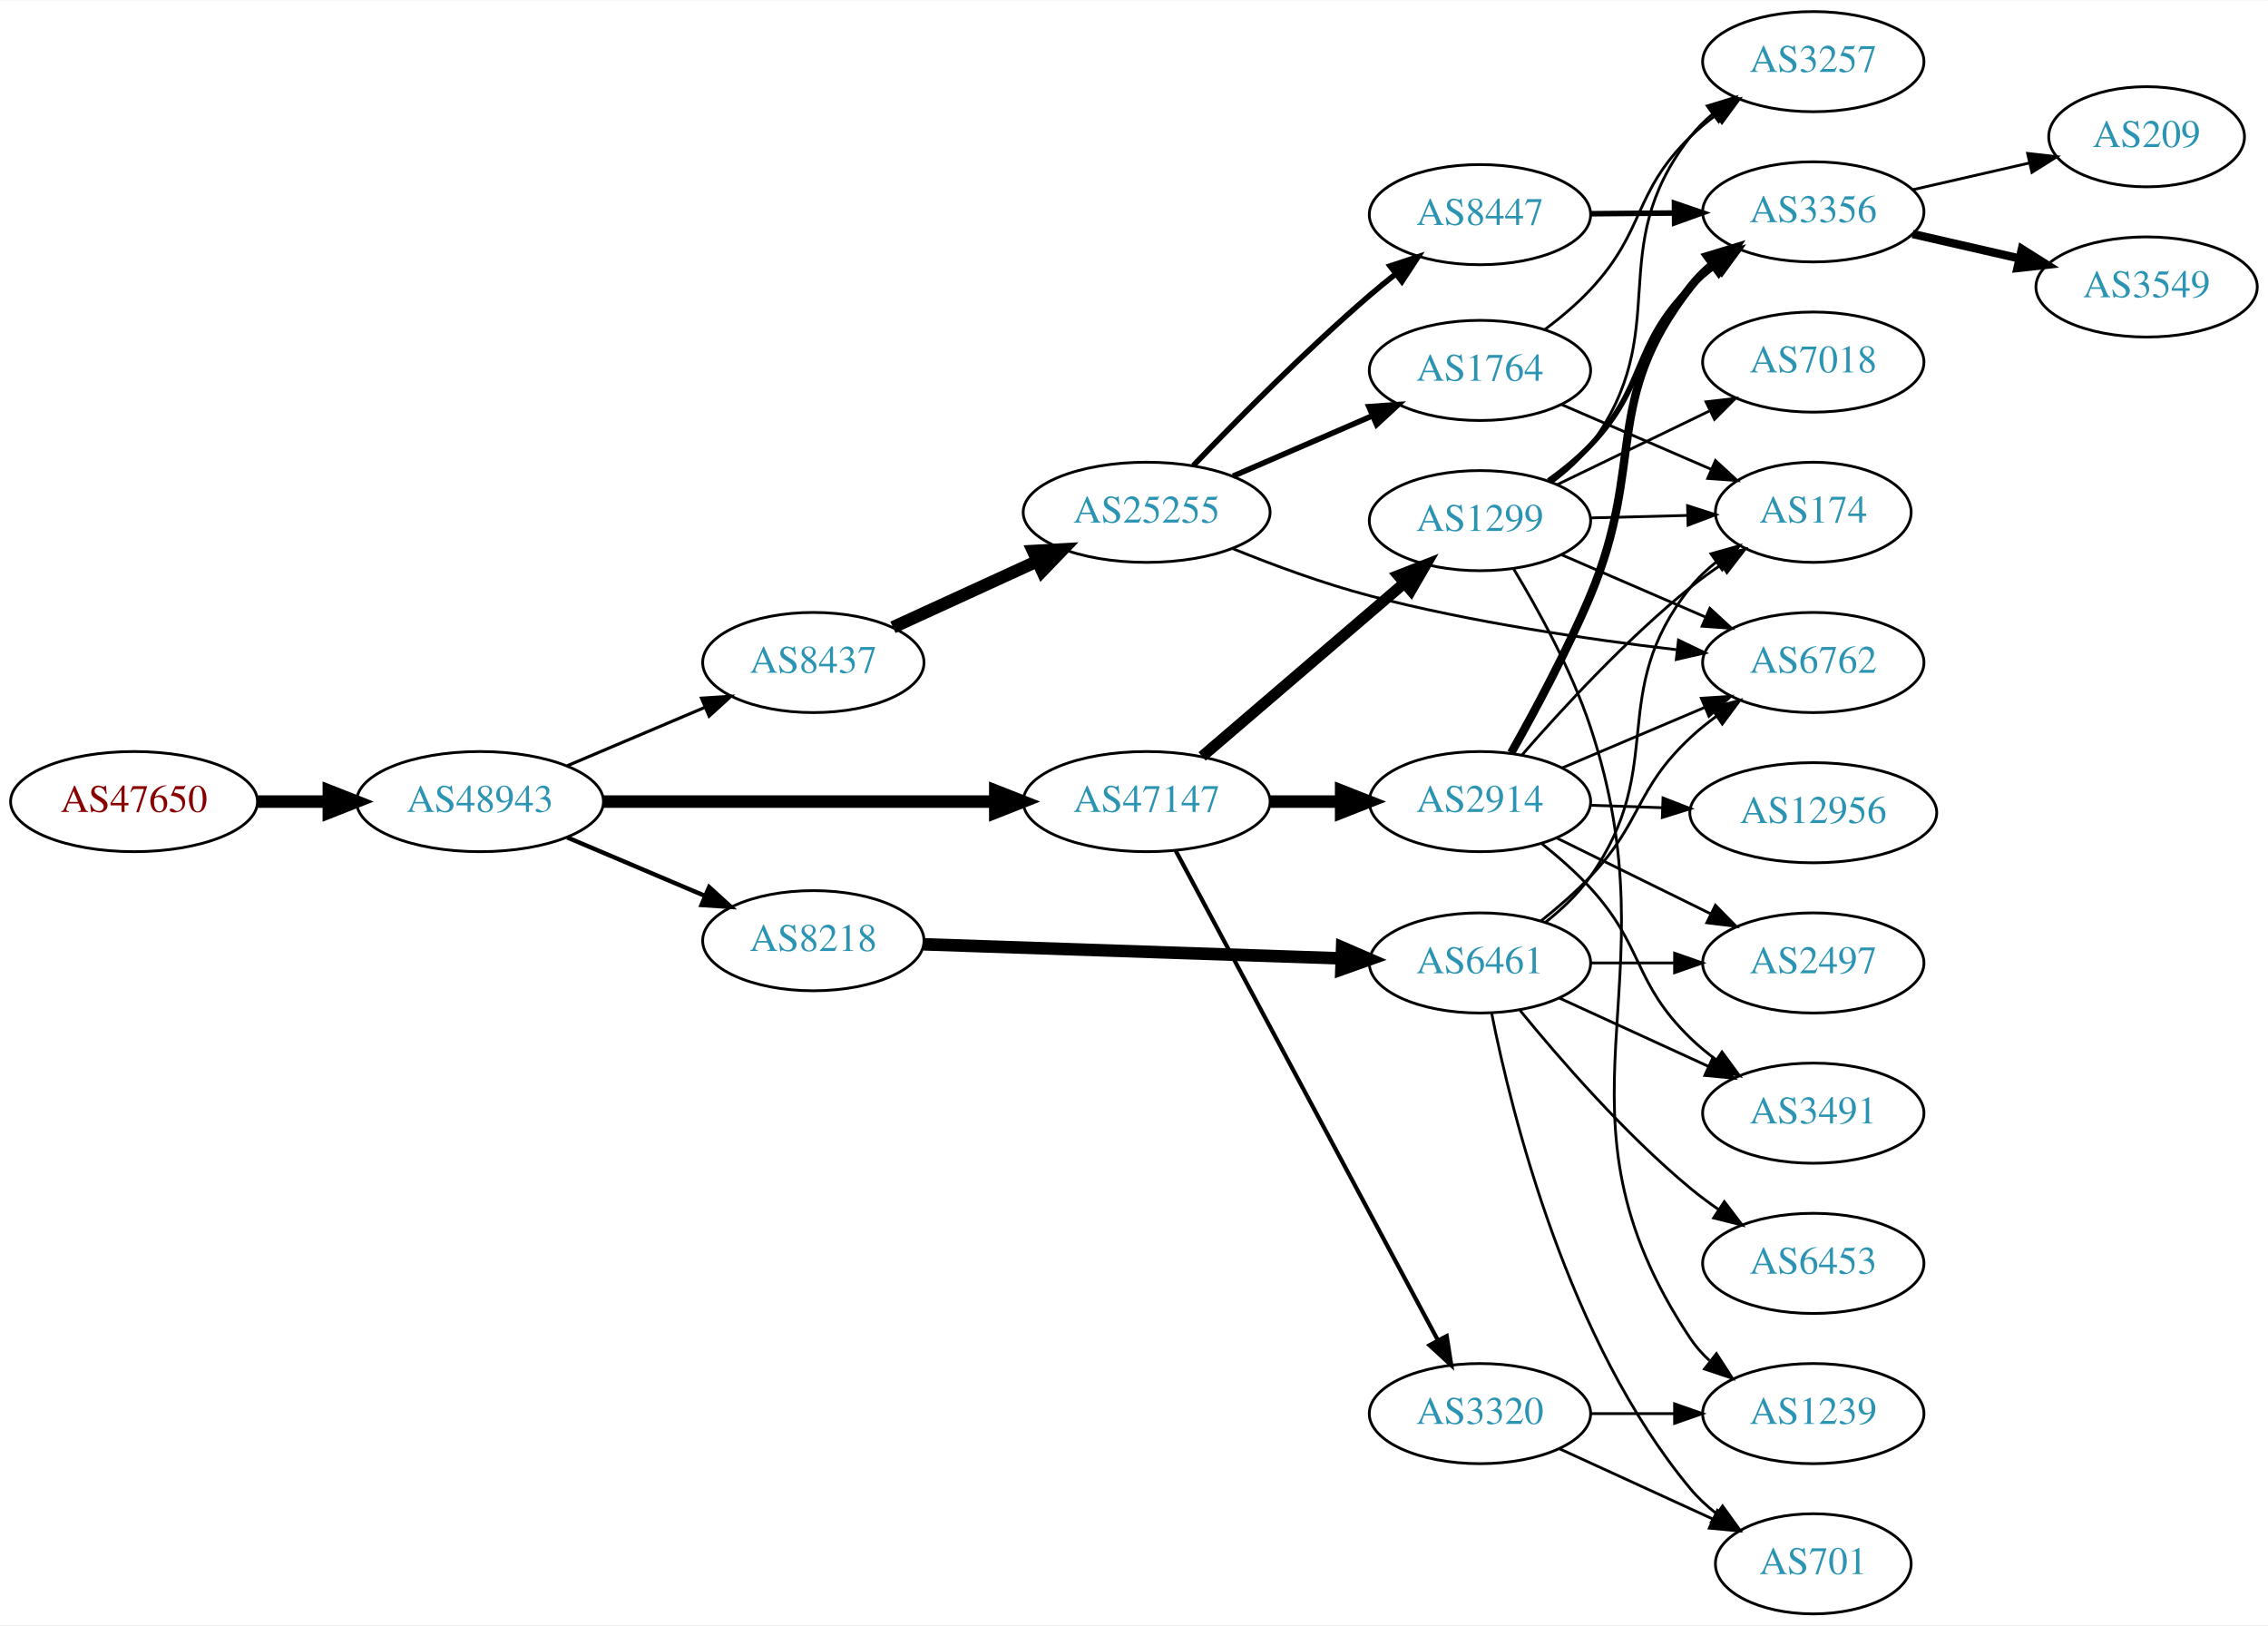
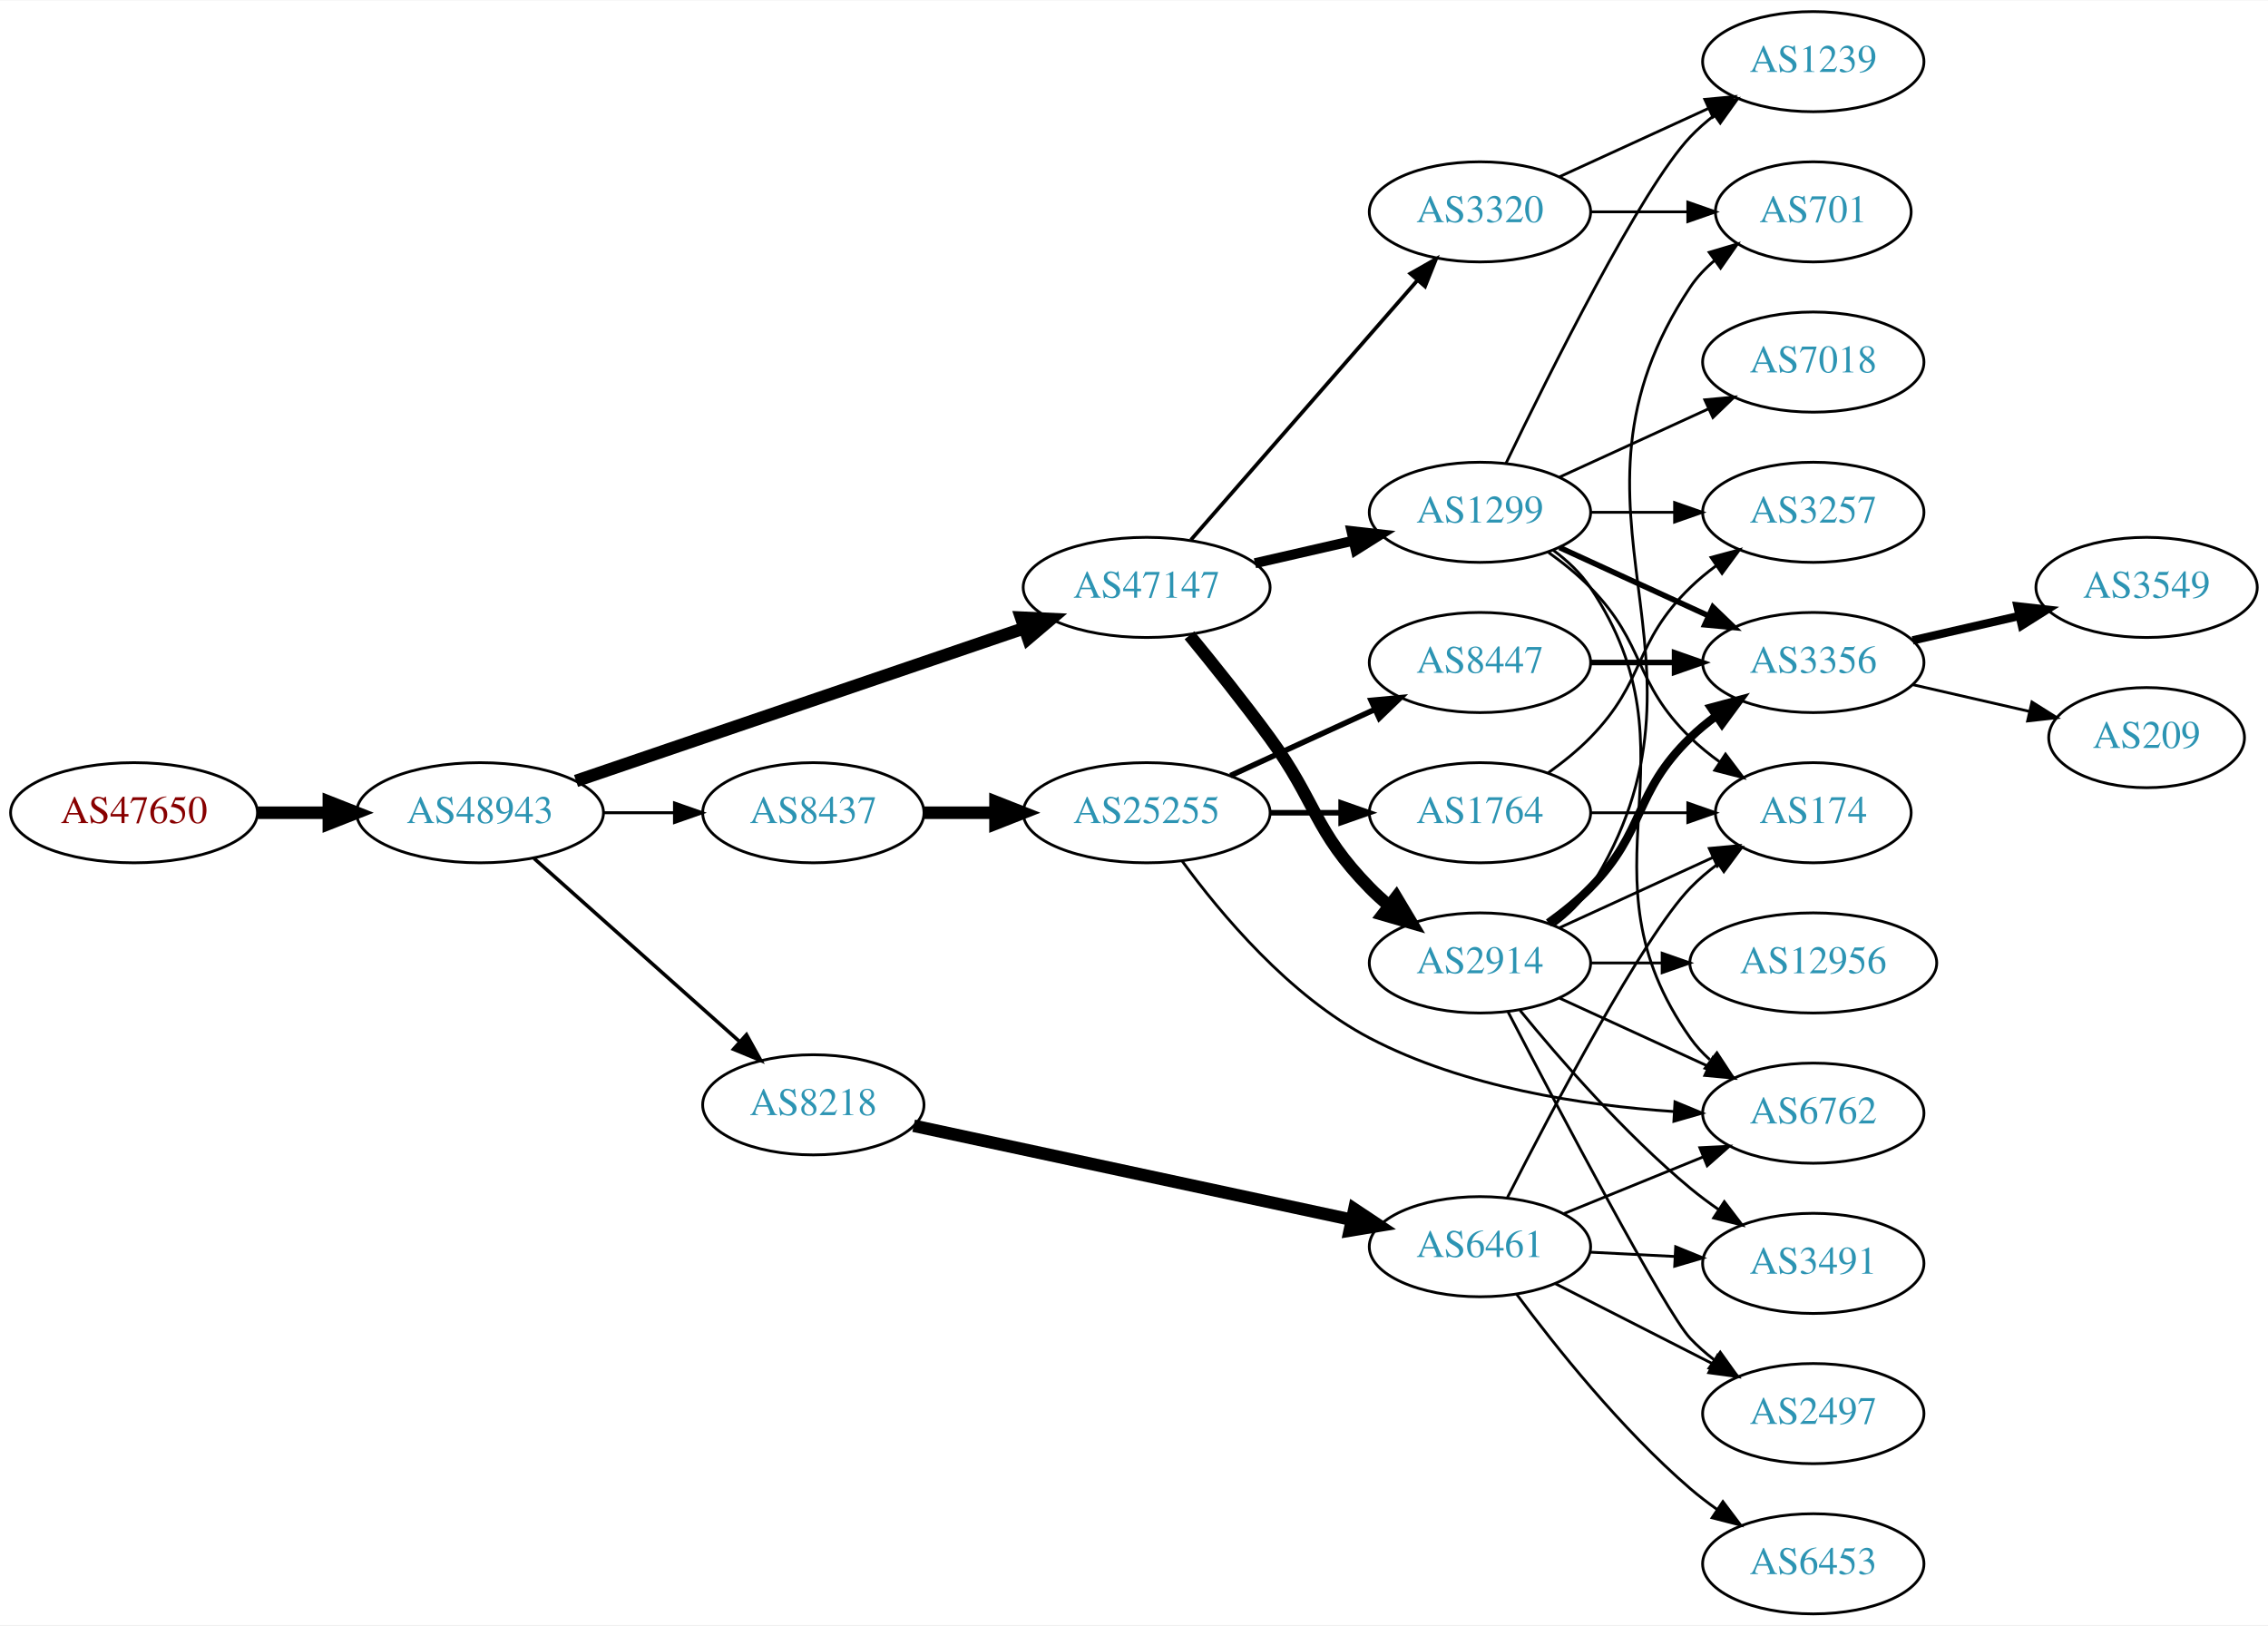
<svg xmlns="http://www.w3.org/2000/svg" xmlns:xlink="http://www.w3.org/1999/xlink" width="815pt" height="584pt" viewBox="0.00 0.00 815.45 584.00">
  <g id="graph0" class="graph" transform="scale(1 1) rotate(0) translate(4 580)">
    <polygon fill="white" stroke="none" points="-4,4 -4,-580 811.448,-580 811.448,4 -4,4" />
    <g id="node1" class="node">
      <g id="a_node1">
        <a xlink:href="/asn/47650" xlink:title="AS47650 ~ IS-IT-ON GmbH [AT]">
-           <ellipse fill="#ffffff" stroke="black" cx="44.196" cy="-292" rx="44.393" ry="18" />
-           <text text-anchor="middle" x="44.196" y="-288.3" font-family="Times,serif" font-size="14.00" fill="#880000">AS47650</text>
+           <ellipse fill="#ffffff" stroke="black" cx="44.196" cy="-288" rx="44.393" ry="18" />
+           <text text-anchor="middle" x="44.196" y="-284.3" font-family="Times,serif" font-size="14.00" fill="#880000">AS47650</text>
        </a>
      </g>
    </g>
    <g id="node2" class="node">
      <g id="a_node2">
        <a xlink:href="/asn/48943" xlink:title="AS48943 ~ KAPPER NETWORK-COMMUNICATIONS GmbH [AT]">
-           <ellipse fill="#ffffff" stroke="black" cx="168.588" cy="-292" rx="44.393" ry="18" />
-           <text text-anchor="middle" x="168.588" y="-288.3" font-family="Times,serif" font-size="14.00" fill="#2c94b3">AS48943</text>
+           <ellipse fill="#ffffff" stroke="black" cx="168.588" cy="-288" rx="44.393" ry="18" />
+           <text text-anchor="middle" x="168.588" y="-284.3" font-family="Times,serif" font-size="14.00" fill="#2c94b3">AS48943</text>
        </a>
      </g>
    </g>
    <g id="edge1" class="edge">
-       <path fill="none" stroke="black" stroke-width="4.5" d="M88.692,-292C96.898,-292 105.569,-292 114.041,-292" />
-       <polygon fill="black" stroke="black" stroke-width="4.5" points="114.233,-295.938 124.233,-292 114.233,-288.063 114.233,-295.938" />
+       <path fill="none" stroke="black" stroke-width="4.5" d="M88.692,-288C96.898,-288 105.569,-288 114.041,-288" />
+       <polygon fill="black" stroke="black" stroke-width="4.5" points="114.233,-291.938 124.233,-288 114.233,-284.063 114.233,-291.938" />
    </g>
    <g id="node3" class="node">
      <g id="a_node3">
        <a xlink:href="/asn/47147" xlink:title="AS47147 ~ ANEXIA Internetdienstleistungs GmbH [AT]">
-           <ellipse fill="#ffffff" stroke="black" cx="408.273" cy="-292" rx="44.393" ry="18" />
-           <text text-anchor="middle" x="408.273" y="-288.3" font-family="Times,serif" font-size="14.00" fill="#2c94b3">AS47147</text>
+           <ellipse fill="#ffffff" stroke="black" cx="408.273" cy="-369" rx="44.393" ry="18" />
+           <text text-anchor="middle" x="408.273" y="-365.3" font-family="Times,serif" font-size="14.00" fill="#2c94b3">AS47147</text>
        </a>
      </g>
    </g>
    <g id="edge2" class="edge">
-       <path fill="none" stroke="black" stroke-width="4.5" d="M212.907,-292C252.491,-292 311.162,-292 353.683,-292" />
-       <polygon fill="black" stroke="black" stroke-width="4.5" points="353.851,-295.938 363.851,-292 353.851,-288.063 353.851,-295.938" />
+       <path fill="none" stroke="black" stroke-width="4.5" d="M203.113,-299.431C217.215,-304.239 233.797,-309.892 248.784,-315 287.932,-328.343 332.522,-343.534 364.411,-354.398" />
+       <polygon fill="black" stroke="black" stroke-width="4.5" points="363.144,-358.127 373.88,-357.624 365.684,-350.672 363.144,-358.127" />
    </g>
    <g id="node4" class="node">
      <g id="a_node4">
-         <a xlink:href="/asn/8218" xlink:title="AS8218 ~ legacy Neotelecoms [FR]">
-           <ellipse fill="#ffffff" stroke="black" cx="288.431" cy="-242" rx="39.794" ry="18" />
-           <text text-anchor="middle" x="288.431" y="-238.3" font-family="Times,serif" font-size="14.00" fill="#2c94b3">AS8218</text>
+         <a xlink:href="/asn/8437" xlink:title="AS8437 ~ Hutchison Drei Austria GmbH [AT]">
+           <ellipse fill="#ffffff" stroke="black" cx="288.431" cy="-288" rx="39.794" ry="18" />
+           <text text-anchor="middle" x="288.431" y="-284.3" font-family="Times,serif" font-size="14.00" fill="#2c94b3">AS8437</text>
        </a>
      </g>
    </g>
    <g id="edge3" class="edge">
-       <path fill="none" stroke="black" stroke-width="1.575" d="M199.936,-279.124C214.958,-272.75 233.249,-264.989 249.217,-258.214" />
-       <polygon fill="black" stroke="black" stroke-width="1.575" points="250.969,-261.272 258.808,-254.144 248.235,-254.828 250.969,-261.272" />
+       <path fill="none" stroke="black" stroke-width="1.071" d="M212.799,-288C221.112,-288 229.875,-288 238.357,-288" />
+       <polygon fill="black" stroke="black" stroke-width="1.071" points="238.516,-291.5 248.516,-288 238.516,-284.5 238.516,-291.5" />
    </g>
    <g id="node5" class="node">
      <g id="a_node5">
-         <a xlink:href="/asn/8437" xlink:title="AS8437 ~ Hutchison Drei Austria GmbH [AT]">
-           <ellipse fill="#ffffff" stroke="black" cx="288.431" cy="-342" rx="39.794" ry="18" />
-           <text text-anchor="middle" x="288.431" y="-338.3" font-family="Times,serif" font-size="14.00" fill="#2c94b3">AS8437</text>
+         <a xlink:href="/asn/8218" xlink:title="AS8218 ~ legacy Neotelecoms [FR]">
+           <ellipse fill="#ffffff" stroke="black" cx="288.431" cy="-183" rx="39.794" ry="18" />
+           <text text-anchor="middle" x="288.431" y="-179.3" font-family="Times,serif" font-size="14.00" fill="#2c94b3">AS8218</text>
        </a>
      </g>
    </g>
    <g id="edge4" class="edge">
-       <path fill="none" stroke="black" stroke-width="1.125" d="M199.936,-304.876C214.958,-311.25 233.249,-319.011 249.217,-325.786" />
-       <polygon fill="black" stroke="black" stroke-width="1.125" points="248.235,-329.172 258.808,-329.856 250.969,-322.728 248.235,-329.172" />
+       <path fill="none" stroke="black" stroke-width="1.286" d="M188.001,-271.594C207.834,-253.923 239.534,-225.677 261.797,-205.84" />
+       <polygon fill="black" stroke="black" stroke-width="1.286" points="264.395,-208.213 269.533,-198.947 259.738,-202.987 264.395,-208.213" />
    </g>
    <g id="node6" class="node">
      <g id="a_node6">
        <a xlink:href="/asn/2914" xlink:title="AS2914 ~ NTT America, Inc. [US]">
-           <ellipse fill="#ffffff" stroke="black" cx="528.116" cy="-292" rx="39.794" ry="18" />
-           <text text-anchor="middle" x="528.116" y="-288.3" font-family="Times,serif" font-size="14.00" fill="#2c94b3">AS2914</text>
+           <ellipse fill="#ffffff" stroke="black" cx="528.116" cy="-234" rx="39.794" ry="18" />
+           <text text-anchor="middle" x="528.116" y="-230.3" font-family="Times,serif" font-size="14.00" fill="#2c94b3">AS2914</text>
        </a>
      </g>
    </g>
    <g id="edge5" class="edge">
-       <path fill="none" stroke="black" stroke-width="4.5" d="M452.484,-292C460.797,-292 469.56,-292 478.042,-292" />
-       <polygon fill="black" stroke="black" stroke-width="4.5" points="478.201,-295.938 488.201,-292 478.201,-288.063 478.201,-295.938" />
+       <path fill="none" stroke="black" stroke-width="4.5" d="M423.671,-351.789C432.262,-341.327 443.258,-327.599 452.469,-315 469.494,-291.716 468.297,-281.617 488.469,-261 490.562,-258.861 492.846,-256.782 495.222,-254.79" />
+       <polygon fill="black" stroke="black" stroke-width="4.5" points="498.008,-257.614 503.522,-248.389 493.199,-251.379 498.008,-257.614" />
    </g>
    <g id="node7" class="node">
      <g id="a_node7">
        <a xlink:href="/asn/1299" xlink:title="AS1299 ~ Telia Carrier [EU]">
-           <ellipse fill="#ffffff" stroke="black" cx="528.116" cy="-393" rx="39.794" ry="18" />
-           <text text-anchor="middle" x="528.116" y="-389.3" font-family="Times,serif" font-size="14.00" fill="#2c94b3">AS1299</text>
+           <ellipse fill="#ffffff" stroke="black" cx="528.116" cy="-396" rx="39.794" ry="18" />
+           <text text-anchor="middle" x="528.116" y="-392.3" font-family="Times,serif" font-size="14.00" fill="#2c94b3">AS1299</text>
        </a>
      </g>
    </g>
    <g id="edge6" class="edge">
-       <path fill="none" stroke="black" stroke-width="4" d="M428.207,-308.227C447.908,-325.113 478.903,-351.678 500.941,-370.566" />
-       <polygon fill="black" stroke="black" stroke-width="4" points="498.747,-373.296 508.618,-377.146 503.303,-367.981 498.747,-373.296" />
+       <path fill="none" stroke="black" stroke-width="3.6" d="M447.208,-377.692C458.449,-380.267 470.861,-383.111 482.485,-385.774" />
+       <polygon fill="black" stroke="black" stroke-width="3.6" points="481.917,-389.235 492.446,-388.057 483.481,-382.412 481.917,-389.235" />
    </g>
    <g id="node8" class="node">
      <g id="a_node8">
        <a xlink:href="/asn/3320" xlink:title="AS3320 ~ DTAG [DE]">
-           <ellipse fill="#ffffff" stroke="black" cx="528.116" cy="-72" rx="39.794" ry="18" />
-           <text text-anchor="middle" x="528.116" y="-68.3" font-family="Times,serif" font-size="14.00" fill="#2c94b3">AS3320</text>
+           <ellipse fill="#ffffff" stroke="black" cx="528.116" cy="-504" rx="39.794" ry="18" />
+           <text text-anchor="middle" x="528.116" y="-500.3" font-family="Times,serif" font-size="14.00" fill="#2c94b3">AS3320</text>
        </a>
      </g>
    </g>
    <g id="edge7" class="edge">
-       <path fill="none" stroke="black" stroke-width="1.5" d="M418.718,-274.368C439.368,-235.816 488.635,-143.84 512.99,-98.371" />
-       <polygon fill="black" stroke="black" stroke-width="1.5" points="516.154,-99.878 517.79,-89.41 509.983,-96.573 516.154,-99.878" />
+       <path fill="none" stroke="black" stroke-width="1.35" d="M424.198,-386.098C444.741,-409.631 481.86,-452.155 505.457,-479.187" />
+       <polygon fill="black" stroke="black" stroke-width="1.35" points="503.099,-481.809 512.312,-487.041 508.373,-477.206 503.099,-481.809" />
+     </g>
+     <g id="node9" class="node">
+       <g id="a_node9">
+         <a xlink:href="/asn/25255" xlink:title="AS25255 ~ ==&gt; TELE2 AUSTRIA &lt;== [AT]">
+           <ellipse fill="#ffffff" stroke="black" cx="408.273" cy="-288" rx="44.393" ry="18" />
+           <text text-anchor="middle" x="408.273" y="-284.3" font-family="Times,serif" font-size="14.00" fill="#2c94b3">AS25255</text>
+         </a>
+       </g>
+     </g>
+     <g id="edge8" class="edge">
+       <path fill="none" stroke="black" stroke-width="4.5" d="M328.343,-288C336.446,-288 345.121,-288 353.648,-288" />
+       <polygon fill="black" stroke="black" stroke-width="4.5" points="353.925,-291.938 363.925,-288 353.925,-284.063 353.925,-291.938" />
    </g>
    <g id="node15" class="node">
      <g id="a_node15">
        <a xlink:href="/asn/6461" xlink:title="AS6461 ~ Zayo Bandwidth [US]">
-           <ellipse fill="#ffffff" stroke="black" cx="528.116" cy="-234" rx="39.794" ry="18" />
-           <text text-anchor="middle" x="528.116" y="-230.3" font-family="Times,serif" font-size="14.00" fill="#2c94b3">AS6461</text>
+           <ellipse fill="#ffffff" stroke="black" cx="528.116" cy="-132" rx="39.794" ry="18" />
+           <text text-anchor="middle" x="528.116" y="-128.3" font-family="Times,serif" font-size="14.00" fill="#2c94b3">AS6461</text>
        </a>
      </g>
    </g>
    <g id="edge14" class="edge">
-       <path fill="none" stroke="black" stroke-width="4.5" d="M328.148,-240.697C369.067,-239.32 433.707,-237.144 478.141,-235.648" />
-       <polygon fill="black" stroke="black" stroke-width="4.5" points="478.553,-239.574 488.415,-235.303 478.288,-231.704 478.553,-239.574" />
-     </g>
-     <g id="node18" class="node">
-       <g id="a_node18">
-         <a xlink:href="/asn/25255" xlink:title="AS25255 ~ ==&gt; TELE2 AUSTRIA &lt;== [AT]">
-           <ellipse fill="#ffffff" stroke="black" cx="408.273" cy="-396" rx="44.393" ry="18" />
-           <text text-anchor="middle" x="408.273" y="-392.3" font-family="Times,serif" font-size="14.00" fill="#2c94b3">AS25255</text>
-         </a>
-       </g>
-     </g>
-     <g id="edge21" class="edge">
-       <path fill="none" stroke="black" stroke-width="4.5" d="M317.06,-354.661C332.557,-361.762 352.124,-370.728 369.071,-378.494" />
-       <polygon fill="black" stroke="black" stroke-width="4.5" points="367.442,-382.079 378.173,-382.665 370.723,-374.92 367.442,-382.079" />
-     </g>
-     <g id="node9" class="node">
-       <g id="a_node9">
-         <a xlink:href="/asn/2497" xlink:title="AS2497 ~ Internet Initiative Japan Inc. [JP]">
-           <ellipse fill="#ffffff" stroke="black" cx="647.958" cy="-234" rx="39.794" ry="18" />
-           <text text-anchor="middle" x="647.958" y="-230.3" font-family="Times,serif" font-size="14.00" fill="#2c94b3">AS2497</text>
-         </a>
-       </g>
-     </g>
-     <g id="edge8" class="edge">
-       <path fill="none" stroke="black" d="M555.562,-278.984C571.973,-270.906 593.273,-260.423 611.181,-251.609" />
-       <polygon fill="black" stroke="black" points="612.766,-254.73 620.193,-247.174 609.675,-248.449 612.766,-254.73" />
-     </g>
-     <g id="node10" class="node">
-       <g id="a_node10">
-         <a xlink:href="/asn/3491" xlink:title="AS3491 ~ PCCW Global, Inc. [US]">
-           <ellipse fill="#ffffff" stroke="black" cx="647.958" cy="-180" rx="39.794" ry="18" />
-           <text text-anchor="middle" x="647.958" y="-176.3" font-family="Times,serif" font-size="14.00" fill="#2c94b3">AS3491</text>
-         </a>
-       </g>
-     </g>
-     <g id="edge9" class="edge">
-       <path fill="none" stroke="black" d="M550.197,-277.002C556.206,-272.236 562.535,-266.709 567.762,-261 587.241,-239.726 583.069,-227.094 603.762,-207 606.608,-204.237 609.781,-201.614 613.082,-199.166" />
-       <polygon fill="black" stroke="black" points="615.147,-201.994 621.429,-193.462 611.198,-196.214 615.147,-201.994" />
-     </g>
-     <g id="node11" class="node">
-       <g id="a_node11">
-         <a xlink:href="/asn/3356" xlink:title="AS3356 ~ Level 3 Parent, LLC [US]">
-           <ellipse fill="#ffffff" stroke="black" cx="647.958" cy="-504" rx="39.794" ry="18" />
-           <text text-anchor="middle" x="647.958" y="-500.3" font-family="Times,serif" font-size="14.00" fill="#2c94b3">AS3356</text>
-         </a>
-       </g>
-     </g>
-     <g id="edge10" class="edge">
-       <path fill="none" stroke="black" stroke-width="3" d="M539.346,-309.54C547.683,-324.286 559.403,-346.088 567.762,-366 587.837,-413.82 571.846,-436.121 603.762,-477 606.075,-479.963 608.811,-482.686 611.765,-485.167" />
-       <polygon fill="black" stroke="black" stroke-width="3" points="609.82,-488.081 619.955,-491.17 613.958,-482.435 609.82,-488.081" />
+       <path fill="none" stroke="black" stroke-width="4.5" d="M324.502,-175.475C366.281,-166.51 436.162,-151.516 481.948,-141.692" />
+       <polygon fill="black" stroke="black" stroke-width="4.5" points="482.949,-145.504 491.901,-139.556 481.297,-137.804 482.949,-145.504" />
    </g>
    <g id="node12" class="node">
      <g id="a_node12">
-         <a xlink:href="/asn/12956" xlink:title="AS12956 ~ TELXIUS [ES]">
-           <ellipse fill="#ffffff" stroke="black" cx="647.958" cy="-288" rx="44.393" ry="18" />
-           <text text-anchor="middle" x="647.958" y="-284.3" font-family="Times,serif" font-size="14.00" fill="#2c94b3">AS12956</text>
-         </a>
-       </g>
-     </g>
-     <g id="edge11" class="edge">
-       <path fill="none" stroke="black" d="M567.702,-290.69C576,-290.409 584.912,-290.106 593.657,-289.809" />
-       <polygon fill="black" stroke="black" points="593.924,-293.302 603.8,-289.465 593.687,-286.306 593.924,-293.302" />
+         <a xlink:href="/asn/6762" xlink:title="AS6762 ~ TELECOM ITALIA SPARKLE S.p.A. [IT]">
+           <ellipse fill="#ffffff" stroke="black" cx="647.958" cy="-180" rx="39.794" ry="18" />
+           <text text-anchor="middle" x="647.958" y="-176.3" font-family="Times,serif" font-size="14.00" fill="#2c94b3">AS6762</text>
+         </a>
+       </g>
+     </g>
+     <g id="edge23" class="edge">
+       <path fill="none" stroke="black" d="M556.745,-221.339C572.702,-214.027 592.972,-204.739 610.255,-196.819" />
+       <polygon fill="black" stroke="black" points="611.87,-199.929 619.503,-192.581 608.954,-193.565 611.87,-199.929" />
    </g>
    <g id="node13" class="node">
      <g id="a_node13">
        <a xlink:href="/asn/174" xlink:title="AS174 ~ Cogent Communications [US]">
-           <ellipse fill="#ffffff" stroke="black" cx="647.958" cy="-396" rx="35.194" ry="18" />
-           <text text-anchor="middle" x="647.958" y="-392.3" font-family="Times,serif" font-size="14.00" fill="#2c94b3">AS174</text>
-         </a>
-       </g>
-     </g>
-     <g id="edge12" class="edge">
-       <path fill="none" stroke="black" d="M543.229,-308.772C557.52,-325.194 580.739,-350.391 603.762,-369 607.262,-371.828 611.076,-374.599 614.942,-377.223" />
-       <polygon fill="black" stroke="black" points="613.091,-380.194 623.386,-382.699 616.9,-374.321 613.091,-380.194" />
+           <ellipse fill="#ffffff" stroke="black" cx="647.958" cy="-288" rx="35.194" ry="18" />
+           <text text-anchor="middle" x="647.958" y="-284.3" font-family="Times,serif" font-size="14.00" fill="#2c94b3">AS174</text>
+         </a>
+       </g>
+     </g>
+     <g id="edge24" class="edge">
+       <path fill="none" stroke="black" d="M556.745,-246.661C573.161,-254.183 594.143,-263.798 611.739,-271.861" />
+       <polygon fill="black" stroke="black" points="610.568,-275.174 621.117,-276.158 613.484,-268.811 610.568,-275.174" />
+     </g>
+     <g id="node17" class="node">
+       <g id="a_node17">
+         <a xlink:href="/asn/2497" xlink:title="AS2497 ~ Internet Initiative Japan Inc. [JP]">
+           <ellipse fill="#ffffff" stroke="black" cx="647.958" cy="-72" rx="39.794" ry="18" />
+           <text text-anchor="middle" x="647.958" y="-68.3" font-family="Times,serif" font-size="14.00" fill="#2c94b3">AS2497</text>
+         </a>
+       </g>
+     </g>
+     <g id="edge26" class="edge">
+       <path fill="none" stroke="black" d="M538.144,-216.536C555.973,-182.222 594.758,-108.5 603.762,-99 606.348,-96.272 609.266,-93.706 612.334,-91.323" />
+       <polygon fill="black" stroke="black" points="614.512,-94.07 620.682,-85.457 610.488,-88.342 614.512,-94.07" />
+     </g>
+     <g id="node18" class="node">
+       <g id="a_node18">
+         <a xlink:href="/asn/3491" xlink:title="AS3491 ~ PCCW Global, Inc. [US]">
+           <ellipse fill="#ffffff" stroke="black" cx="647.958" cy="-126" rx="39.794" ry="18" />
+           <text text-anchor="middle" x="647.958" y="-122.3" font-family="Times,serif" font-size="14.00" fill="#2c94b3">AS3491</text>
+         </a>
+       </g>
+     </g>
+     <g id="edge25" class="edge">
+       <path fill="none" stroke="black" d="M542.535,-216.935C556.65,-199.625 580.064,-172.655 603.762,-153 606.979,-150.332 610.479,-147.73 614.05,-145.259" />
+       <polygon fill="black" stroke="black" points="615.973,-148.183 622.406,-139.764 612.128,-142.334 615.973,-148.183" />
+     </g>
+     <g id="node19" class="node">
+       <g id="a_node19">
+         <a xlink:href="/asn/701" xlink:title="AS701 ~ UUNET [US]">
+           <ellipse fill="#ffffff" stroke="black" cx="647.958" cy="-504" rx="35.194" ry="18" />
+           <text text-anchor="middle" x="647.958" y="-500.3" font-family="Times,serif" font-size="14.00" fill="#2c94b3">AS701</text>
+         </a>
+       </g>
+     </g>
+     <g id="edge20" class="edge">
+       <path fill="none" stroke="black" d="M554.642,-247.472C559.687,-251.223 564.442,-255.74 567.762,-261 619.712,-343.3 549.724,-396.056 603.762,-477 606.138,-480.558 609.158,-483.736 612.494,-486.549" />
+       <polygon fill="black" stroke="black" points="610.539,-489.455 620.698,-492.462 614.632,-483.776 610.539,-489.455" />
+     </g>
+     <g id="node20" class="node">
+       <g id="a_node20">
+         <a xlink:href="/asn/3356" xlink:title="AS3356 ~ Level 3 Parent, LLC [US]">
+           <ellipse fill="#ffffff" stroke="black" cx="647.958" cy="-342" rx="39.794" ry="18" />
+           <text text-anchor="middle" x="647.958" y="-338.3" font-family="Times,serif" font-size="14.00" fill="#2c94b3">AS3356</text>
+         </a>
+       </g>
+     </g>
+     <g id="edge21" class="edge">
+       <path fill="none" stroke="black" stroke-width="3" d="M552.71,-248.389C557.966,-252.148 563.298,-256.437 567.762,-261 587.935,-281.617 583.069,-294.906 603.762,-315 606.608,-317.763 609.781,-320.386 613.082,-322.834" />
+       <polygon fill="black" stroke="black" stroke-width="3" points="611.198,-325.786 621.429,-328.538 615.147,-320.006 611.198,-325.786" />
+     </g>
+     <g id="node21" class="node">
+       <g id="a_node21">
+         <a xlink:href="/asn/12956" xlink:title="AS12956 ~ TELXIUS [ES]">
+           <ellipse fill="#ffffff" stroke="black" cx="647.958" cy="-234" rx="44.393" ry="18" />
+           <text text-anchor="middle" x="647.958" y="-230.3" font-family="Times,serif" font-size="14.00" fill="#2c94b3">AS12956</text>
+         </a>
+       </g>
+     </g>
+     <g id="edge22" class="edge">
+       <path fill="none" stroke="black" d="M568.029,-234C576.131,-234 584.806,-234 593.333,-234" />
+       <polygon fill="black" stroke="black" points="593.61,-237.5 603.61,-234 593.61,-230.5 593.61,-237.5" />
+     </g>
+     <g id="edge31" class="edge">
+       <path fill="none" stroke="black" d="M554.435,-382.393C559.491,-378.649 564.303,-374.169 567.762,-369 608.787,-307.706 561.183,-267.225 603.762,-207 605.754,-204.184 608.141,-201.599 610.757,-199.24" />
+       <polygon fill="black" stroke="black" points="613.309,-201.694 619.125,-192.838 609.056,-196.135 613.309,-201.694" />
+     </g>
+     <g id="edge30" class="edge">
+       <path fill="none" stroke="black" d="M552.71,-381.611C557.966,-377.852 563.298,-373.563 567.762,-369 587.935,-348.383 583.069,-335.094 603.762,-315 606.99,-311.866 610.641,-308.911 614.419,-306.188" />
+       <polygon fill="black" stroke="black" points="616.398,-309.075 622.779,-300.617 612.517,-303.25 616.398,-309.075" />
    </g>
    <g id="node14" class="node">
      <g id="a_node14">
-         <a xlink:href="/asn/6762" xlink:title="AS6762 ~ TELECOM ITALIA SPARKLE S.p.A. [IT]">
-           <ellipse fill="#ffffff" stroke="black" cx="647.958" cy="-342" rx="39.794" ry="18" />
-           <text text-anchor="middle" x="647.958" y="-338.3" font-family="Times,serif" font-size="14.00" fill="#2c94b3">AS6762</text>
-         </a>
-       </g>
-     </g>
-     <g id="edge13" class="edge">
-       <path fill="none" stroke="black" d="M557.642,-304.104C573.017,-310.627 592.193,-318.763 608.831,-325.823" />
-       <polygon fill="black" stroke="black" points="607.714,-329.151 618.286,-329.835 610.448,-322.707 607.714,-329.151" />
-     </g>
-     <g id="edge28" class="edge">
-       <path fill="none" stroke="black" stroke-width="2" d="M552.792,-407.31C558.045,-411.072 563.354,-415.382 567.762,-420 588.451,-441.674 582.526,-455.863 603.762,-477 606.573,-479.798 609.725,-482.444 613.011,-484.905" />
-       <polygon fill="black" stroke="black" stroke-width="2" points="611.118,-487.851 621.342,-490.626 615.08,-482.08 611.118,-487.851" />
-     </g>
-     <g id="edge31" class="edge">
-       <path fill="none" stroke="black" d="M568.029,-393.991C579.115,-394.273 591.275,-394.582 602.657,-394.872" />
-       <polygon fill="black" stroke="black" points="602.753,-398.376 612.839,-395.131 602.931,-391.378 602.753,-398.376" />
+         <a xlink:href="/asn/3257" xlink:title="AS3257 ~ GTT [DE]">
+           <ellipse fill="#ffffff" stroke="black" cx="647.958" cy="-396" rx="39.794" ry="18" />
+           <text text-anchor="middle" x="647.958" y="-392.3" font-family="Times,serif" font-size="14.00" fill="#2c94b3">AS3257</text>
+         </a>
+       </g>
+     </g>
+     <g id="edge33" class="edge">
+       <path fill="none" stroke="black" d="M568.029,-396C577.582,-396 587.932,-396 597.894,-396" />
+       <polygon fill="black" stroke="black" points="598.087,-399.5 608.087,-396 598.087,-392.5 598.087,-399.5" />
    </g>
    <g id="edge29" class="edge">
-       <path fill="none" stroke="black" d="M557.342,-380.784C572.824,-374.084 592.229,-365.686 609.02,-358.419" />
-       <polygon fill="black" stroke="black" points="610.767,-361.477 618.554,-354.293 607.987,-355.053 610.767,-361.477" />
-     </g>
-     <g id="node23" class="node">
-       <g id="a_node23">
-         <a xlink:href="/asn/3257" xlink:title="AS3257 ~ GTT [DE]">
-           <ellipse fill="#ffffff" stroke="black" cx="647.958" cy="-558" rx="39.794" ry="18" />
-           <text text-anchor="middle" x="647.958" y="-554.3" font-family="Times,serif" font-size="14.00" fill="#2c94b3">AS3257</text>
-         </a>
-       </g>
-     </g>
-     <g id="edge30" class="edge">
-       <path fill="none" stroke="black" d="M554.077,-406.859C559.151,-410.59 564.061,-415.001 567.762,-420 598.622,-461.683 571.846,-490.121 603.762,-531 606.075,-533.963 608.811,-536.686 611.765,-539.167" />
-       <polygon fill="black" stroke="black" points="609.82,-542.081 619.955,-545.17 613.958,-536.435 609.82,-542.081" />
+       <path fill="none" stroke="black" stroke-width="2" d="M556.745,-383.339C572.702,-376.027 592.972,-366.739 610.255,-358.819" />
+       <polygon fill="black" stroke="black" stroke-width="2" points="611.87,-361.929 619.503,-354.581 608.954,-355.565 611.87,-361.929" />
    </g>
    <g id="node24" class="node">
      <g id="a_node24">
        <a xlink:href="/asn/7018" xlink:title="AS7018 ~ AT&amp;T Services, Inc. [US]">
          <ellipse fill="#ffffff" stroke="black" cx="647.958" cy="-450" rx="39.794" ry="18" />
          <text text-anchor="middle" x="647.958" y="-446.3" font-family="Times,serif" font-size="14.00" fill="#2c94b3">AS7018</text>
        </a>
      </g>
    </g>
    <g id="edge32" class="edge">
-       <path fill="none" stroke="black" d="M555.856,-405.934C572.014,-413.75 592.829,-423.818 610.483,-432.357" />
-       <polygon fill="black" stroke="black" points="609.39,-435.716 619.916,-436.92 612.438,-429.415 609.39,-435.716" />
+       <path fill="none" stroke="black" d="M556.745,-408.661C572.702,-415.973 592.972,-425.261 610.255,-433.181" />
+       <polygon fill="black" stroke="black" points="608.954,-436.435 619.503,-437.419 611.87,-430.071 608.954,-436.435" />
    </g>
    <g id="node25" class="node">
      <g id="a_node25">
        <a xlink:href="/asn/1239" xlink:title="AS1239 ~ Sprint [US]">
-           <ellipse fill="#ffffff" stroke="black" cx="647.958" cy="-72" rx="39.794" ry="18" />
-           <text text-anchor="middle" x="647.958" y="-68.3" font-family="Times,serif" font-size="14.00" fill="#2c94b3">AS1239</text>
-         </a>
-       </g>
-     </g>
-     <g id="edge33" class="edge">
-       <path fill="none" stroke="black" d="M540.147,-375.761C548.962,-361.195 560.933,-339.487 567.762,-319 599.093,-225.006 548.872,-181.483 603.762,-99 605.673,-96.129 608.004,-93.505 610.583,-91.122" />
-       <polygon fill="black" stroke="black" points="613.134,-93.573 618.892,-84.679 608.845,-88.041 613.134,-93.573" />
-     </g>
-     <g id="node17" class="node">
-       <g id="a_node17">
-         <a xlink:href="/asn/701" xlink:title="AS701 ~ UUNET [US]">
-           <ellipse fill="#ffffff" stroke="black" cx="647.958" cy="-18" rx="35.194" ry="18" />
-           <text text-anchor="middle" x="647.958" y="-14.3" font-family="Times,serif" font-size="14.00" fill="#2c94b3">AS701</text>
-         </a>
-       </g>
+           <ellipse fill="#ffffff" stroke="black" cx="647.958" cy="-558" rx="39.794" ry="18" />
+           <text text-anchor="middle" x="647.958" y="-554.3" font-family="Times,serif" font-size="14.00" fill="#2c94b3">AS1239</text>
+         </a>
+       </g>
+     </g>
+     <g id="edge34" class="edge">
+       <path fill="none" stroke="black" d="M537.463,-413.595C552.93,-445.732 586.076,-512.34 603.762,-531 606.348,-533.728 609.266,-536.294 612.334,-538.677" />
+       <polygon fill="black" stroke="black" points="610.488,-541.658 620.682,-544.543 614.512,-535.93 610.488,-541.658" />
+     </g>
+     <g id="edge37" class="edge">
+       <path fill="none" stroke="black" d="M568.029,-504C579.115,-504 591.275,-504 602.657,-504" />
+       <polygon fill="black" stroke="black" points="602.839,-507.5 612.839,-504 602.839,-500.5 602.839,-507.5" />
    </g>
    <g id="edge36" class="edge">
-       <path fill="none" stroke="black" d="M556.745,-59.339C573.161,-51.817 594.143,-42.202 611.739,-34.139" />
-       <polygon fill="black" stroke="black" points="613.484,-37.189 621.117,-29.842 610.568,-30.826 613.484,-37.189" />
-     </g>
-     <g id="edge37" class="edge">
-       <path fill="none" stroke="black" d="M568.029,-72C577.582,-72 587.932,-72 597.894,-72" />
-       <polygon fill="black" stroke="black" points="598.087,-75.5 608.087,-72 598.087,-68.5 598.087,-75.5" />
-     </g>
-     <g id="node21" class="node">
-       <g id="a_node21">
-         <a xlink:href="/asn/209" xlink:title="AS209 ~ CenturyLink Communications, LLC [US]">
-           <ellipse fill="#ffffff" stroke="black" cx="767.801" cy="-531" rx="35.194" ry="18" />
-           <text text-anchor="middle" x="767.801" y="-527.3" font-family="Times,serif" font-size="14.00" fill="#2c94b3">AS209</text>
-         </a>
-       </g>
-     </g>
-     <g id="edge26" class="edge">
-       <path fill="none" stroke="black" d="M683.678,-511.955C696.77,-514.955 711.792,-518.396 725.433,-521.522" />
-       <polygon fill="black" stroke="black" points="725.011,-525.016 735.54,-523.838 726.575,-518.193 725.011,-525.016" />
+       <path fill="none" stroke="black" d="M556.745,-516.661C572.702,-523.973 592.972,-533.261 610.255,-541.181" />
+       <polygon fill="black" stroke="black" points="608.954,-544.435 619.503,-545.419 611.87,-538.071 608.954,-544.435" />
+     </g>
+     <g id="node10" class="node">
+       <g id="a_node10">
+         <a xlink:href="/asn/1764" xlink:title="AS1764 ~ NEXTLAYER-AS [AT]">
+           <ellipse fill="#ffffff" stroke="black" cx="528.116" cy="-288" rx="39.794" ry="18" />
+           <text text-anchor="middle" x="528.116" y="-284.3" font-family="Times,serif" font-size="14.00" fill="#2c94b3">AS1764</text>
+         </a>
+       </g>
+     </g>
+     <g id="edge9" class="edge">
+       <path fill="none" stroke="black" stroke-width="2" d="M452.484,-288C460.797,-288 469.56,-288 478.042,-288" />
+       <polygon fill="black" stroke="black" stroke-width="2" points="478.201,-291.5 488.201,-288 478.201,-284.5 478.201,-291.5" />
+     </g>
+     <g id="node11" class="node">
+       <g id="a_node11">
+         <a xlink:href="/asn/8447" xlink:title="AS8447 ~ A1 Telekom Austria AG [AT]">
+           <ellipse fill="#ffffff" stroke="black" cx="528.116" cy="-342" rx="39.794" ry="18" />
+           <text text-anchor="middle" x="528.116" y="-338.3" font-family="Times,serif" font-size="14.00" fill="#2c94b3">AS8447</text>
+         </a>
+       </g>
+     </g>
+     <g id="edge10" class="edge">
+       <path fill="none" stroke="black" stroke-width="2" d="M438.403,-301.348C454.014,-308.502 473.412,-317.391 490.084,-325.03" />
+       <polygon fill="black" stroke="black" stroke-width="2" points="488.987,-328.378 499.536,-329.362 491.903,-322.014 488.987,-328.378" />
+     </g>
+     <g id="edge11" class="edge">
+       <path fill="none" stroke="black" d="M421.034,-270.624C434.837,-251.713 459.552,-222.154 488.469,-207 522.267,-189.289 565.163,-182.794 597.803,-180.587" />
+       <polygon fill="black" stroke="black" points="598.228,-184.068 608.015,-180.012 597.834,-177.08 598.228,-184.068" />
+     </g>
+     <g id="edge12" class="edge">
+       <path fill="none" stroke="black" d="M568.029,-288C579.115,-288 591.275,-288 602.657,-288" />
+       <polygon fill="black" stroke="black" points="602.839,-291.5 612.839,-288 602.839,-284.5 602.839,-291.5" />
+     </g>
+     <g id="edge13" class="edge">
+       <path fill="none" stroke="black" d="M552.71,-302.389C557.966,-306.148 563.298,-310.437 567.762,-315 587.935,-335.617 583.069,-348.906 603.762,-369 606.608,-371.763 609.781,-374.386 613.082,-376.834" />
+       <polygon fill="black" stroke="black" points="611.198,-379.786 621.429,-382.538 615.147,-374.006 611.198,-379.786" />
+     </g>
+     <g id="edge35" class="edge">
+       <path fill="none" stroke="black" stroke-width="2" d="M568.029,-342C577.582,-342 587.932,-342 597.894,-342" />
+       <polygon fill="black" stroke="black" stroke-width="2" points="598.087,-345.5 608.087,-342 598.087,-338.5 598.087,-345.5" />
+     </g>
+     <g id="edge15" class="edge">
+       <path fill="none" stroke="black" d="M558.246,-143.865C573.401,-150.038 592.125,-157.665 608.459,-164.318" />
+       <polygon fill="black" stroke="black" points="607.174,-167.574 617.756,-168.105 609.815,-161.091 607.174,-167.574" />
+     </g>
+     <g id="edge18" class="edge">
+       <path fill="none" stroke="black" d="M538.036,-149.777C553.835,-180.828 586.679,-243.325 603.762,-261 606.736,-264.076 610.128,-266.954 613.674,-269.598" />
+       <polygon fill="black" stroke="black" points="611.866,-272.602 622.104,-275.329 615.802,-266.813 611.866,-272.602" />
+     </g>
+     <g id="node16" class="node">
+       <g id="a_node16">
+         <a xlink:href="/asn/6453" xlink:title="AS6453 ~ TATA COMMUNICATIONS (AMERICA) INC [US]">
+           <ellipse fill="#ffffff" stroke="black" cx="647.958" cy="-18" rx="39.794" ry="18" />
+           <text text-anchor="middle" x="647.958" y="-14.3" font-family="Times,serif" font-size="14.00" fill="#2c94b3">AS6453</text>
+         </a>
+       </g>
+     </g>
+     <g id="edge16" class="edge">
+       <path fill="none" stroke="black" d="M541.268,-114.952C555.051,-96.362 578.863,-66.409 603.762,-45 606.77,-42.414 610.049,-39.906 613.412,-37.528" />
+       <polygon fill="black" stroke="black" points="615.459,-40.37 621.84,-31.912 611.577,-34.544 615.459,-40.37" />
+     </g>
+     <g id="edge17" class="edge">
+       <path fill="none" stroke="black" d="M555.269,-118.684C571.899,-110.217 593.635,-99.15 611.77,-89.917" />
+       <polygon fill="black" stroke="black" points="613.555,-92.935 620.879,-85.279 610.379,-86.697 613.555,-92.935" />
+     </g>
+     <g id="edge19" class="edge">
+       <path fill="none" stroke="black" d="M567.702,-130.035C577.469,-129.538 588.085,-128.998 598.279,-128.479" />
+       <polygon fill="black" stroke="black" points="598.477,-131.973 608.286,-127.969 598.121,-124.982 598.477,-131.973" />
    </g>
    <g id="node22" class="node">
      <g id="a_node22">
        <a xlink:href="/asn/3549" xlink:title="AS3549 ~ Level 3 Parent, LLC [US]">
-           <ellipse fill="#ffffff" stroke="black" cx="767.801" cy="-477" rx="39.794" ry="18" />
-           <text text-anchor="middle" x="767.801" y="-473.3" font-family="Times,serif" font-size="14.00" fill="#2c94b3">AS3549</text>
+           <ellipse fill="#ffffff" stroke="black" cx="767.801" cy="-369" rx="39.794" ry="18" />
+           <text text-anchor="middle" x="767.801" y="-365.3" font-family="Times,serif" font-size="14.00" fill="#2c94b3">AS3549</text>
        </a>
      </g>
    </g>
    <g id="edge27" class="edge">
-       <path fill="none" stroke="black" stroke-width="3" d="M683.678,-496.045C695.678,-493.296 709.299,-490.175 721.991,-487.267" />
-       <polygon fill="black" stroke="black" stroke-width="3" points="722.957,-490.636 731.923,-484.991 721.394,-483.813 722.957,-490.636" />
-     </g>
-     <g id="edge15" class="edge">
-       <path fill="none" stroke="black" d="M568.029,-234C577.582,-234 587.932,-234 597.894,-234" />
-       <polygon fill="black" stroke="black" points="598.087,-237.5 608.087,-234 598.087,-230.5 598.087,-237.5" />
-     </g>
-     <g id="edge19" class="edge">
-       <path fill="none" stroke="black" d="M556.745,-221.339C572.702,-214.027 592.972,-204.739 610.255,-196.819" />
-       <polygon fill="black" stroke="black" points="611.87,-199.929 619.503,-192.581 608.954,-193.565 611.87,-199.929" />
-     </g>
-     <g id="edge17" class="edge">
-       <path fill="none" stroke="black" d="M551.568,-248.536C557.472,-253.217 563.402,-258.813 567.762,-265 595.943,-304.979 573.285,-330.743 603.762,-369 606.428,-372.346 609.629,-375.392 613.067,-378.131" />
-       <polygon fill="black" stroke="black" points="611.185,-381.086 621.381,-383.964 615.205,-375.355 611.185,-381.086" />
-     </g>
-     <g id="edge18" class="edge">
-       <path fill="none" stroke="black" d="M550.068,-249.118C556.074,-253.887 562.433,-259.386 567.762,-265 586.615,-284.86 583.777,-296.281 603.762,-315 606.657,-317.711 609.863,-320.301 613.182,-322.729" />
-       <polygon fill="black" stroke="black" points="611.314,-325.69 621.554,-328.407 615.243,-319.897 611.314,-325.69" />
-     </g>
-     <g id="node16" class="node">
-       <g id="a_node16">
-         <a xlink:href="/asn/6453" xlink:title="AS6453 ~ TATA COMMUNICATIONS (AMERICA) INC [US]">
-           <ellipse fill="#ffffff" stroke="black" cx="647.958" cy="-126" rx="39.794" ry="18" />
-           <text text-anchor="middle" x="647.958" y="-122.3" font-family="Times,serif" font-size="14.00" fill="#2c94b3">AS6453</text>
-         </a>
-       </g>
-     </g>
-     <g id="edge16" class="edge">
-       <path fill="none" stroke="black" d="M542.535,-216.935C556.65,-199.625 580.064,-172.655 603.762,-153 606.979,-150.332 610.479,-147.73 614.05,-145.259" />
-       <polygon fill="black" stroke="black" points="615.973,-148.183 622.406,-139.764 612.128,-142.334 615.973,-148.183" />
-     </g>
-     <g id="edge20" class="edge">
-       <path fill="none" stroke="black" d="M532.315,-215.927C539.478,-179.859 559.752,-97.875 603.762,-45 606.499,-41.712 609.744,-38.702 613.208,-35.983" />
-       <polygon fill="black" stroke="black" points="615.344,-38.761 621.549,-30.173 611.343,-33.017 615.344,-38.761" />
-     </g>
-     <g id="edge24" class="edge">
-       <path fill="none" stroke="black" d="M439.245,-382.927C453.856,-377 471.829,-370.359 488.469,-366 524.87,-356.465 567.033,-350.307 598.717,-346.618" />
-       <polygon fill="black" stroke="black" points="599.489,-350.054 609.036,-345.461 598.708,-343.098 599.489,-350.054" />
-     </g>
-     <g id="node19" class="node">
-       <g id="a_node19">
-         <a xlink:href="/asn/8447" xlink:title="AS8447 ~ A1 Telekom Austria AG [AT]">
-           <ellipse fill="#ffffff" stroke="black" cx="528.116" cy="-503" rx="39.794" ry="18" />
-           <text text-anchor="middle" x="528.116" y="-499.3" font-family="Times,serif" font-size="14.00" fill="#2c94b3">AS8447</text>
-         </a>
-       </g>
-     </g>
-     <g id="edge22" class="edge">
-       <path fill="none" stroke="black" stroke-width="2" d="M425.046,-412.794C440.61,-429.058 465.361,-454.107 488.469,-474 491.459,-476.574 494.655,-479.181 497.88,-481.722" />
-       <polygon fill="black" stroke="black" stroke-width="2" points="495.793,-484.532 505.856,-487.846 500.056,-478.98 495.793,-484.532" />
-     </g>
-     <g id="node20" class="node">
-       <g id="a_node20">
-         <a xlink:href="/asn/1764" xlink:title="AS1764 ~ NEXTLAYER-AS [AT]">
-           <ellipse fill="#ffffff" stroke="black" cx="528.116" cy="-447" rx="39.794" ry="18" />
-           <text text-anchor="middle" x="528.116" y="-443.3" font-family="Times,serif" font-size="14.00" fill="#2c94b3">AS1764</text>
-         </a>
-       </g>
-     </g>
-     <g id="edge23" class="edge">
-       <path fill="none" stroke="black" stroke-width="2" d="M439.315,-409.001C454.592,-415.613 473.31,-423.714 489.533,-430.735" />
-       <polygon fill="black" stroke="black" stroke-width="2" points="488.184,-433.965 498.751,-434.724 490.964,-427.54 488.184,-433.965" />
-     </g>
-     <g id="edge25" class="edge">
-       <path fill="none" stroke="black" stroke-width="2" d="M568.029,-503.33C577.582,-503.411 587.932,-503.499 597.894,-503.584" />
-       <polygon fill="black" stroke="black" stroke-width="2" points="598.057,-507.085 608.087,-503.67 598.117,-500.085 598.057,-507.085" />
-     </g>
-     <g id="edge34" class="edge">
-       <path fill="none" stroke="black" d="M557.342,-434.784C573.544,-427.773 594.041,-418.902 611.342,-411.414" />
-       <polygon fill="black" stroke="black" points="612.79,-414.601 620.578,-407.417 610.01,-408.177 612.79,-414.601" />
-     </g>
-     <g id="edge35" class="edge">
-       <path fill="none" stroke="black" d="M551.483,-461.722C557.125,-465.971 562.942,-470.86 567.762,-476 587.747,-497.311 582.889,-510.559 603.762,-531 606.596,-533.775 609.762,-536.406 613.058,-538.859" />
-       <polygon fill="black" stroke="black" points="611.171,-541.808 621.4,-544.568 615.124,-536.032 611.171,-541.808" />
+       <path fill="none" stroke="black" stroke-width="3" d="M683.678,-349.955C695.678,-352.704 709.299,-355.825 721.991,-358.733" />
+       <polygon fill="black" stroke="black" stroke-width="3" points="721.394,-362.187 731.923,-361.009 722.957,-355.364 721.394,-362.187" />
+     </g>
+     <g id="node23" class="node">
+       <g id="a_node23">
+         <a xlink:href="/asn/209" xlink:title="AS209 ~ CenturyLink Communications, LLC [US]">
+           <ellipse fill="#ffffff" stroke="black" cx="767.801" cy="-315" rx="35.194" ry="18" />
+           <text text-anchor="middle" x="767.801" y="-311.3" font-family="Times,serif" font-size="14.00" fill="#2c94b3">AS209</text>
+         </a>
+       </g>
+     </g>
+     <g id="edge28" class="edge">
+       <path fill="none" stroke="black" d="M683.678,-334.045C696.77,-331.045 711.792,-327.604 725.433,-324.478" />
+       <polygon fill="black" stroke="black" points="726.575,-327.807 735.54,-322.162 725.011,-320.984 726.575,-327.807" />
    </g>
  </g>
</svg>
